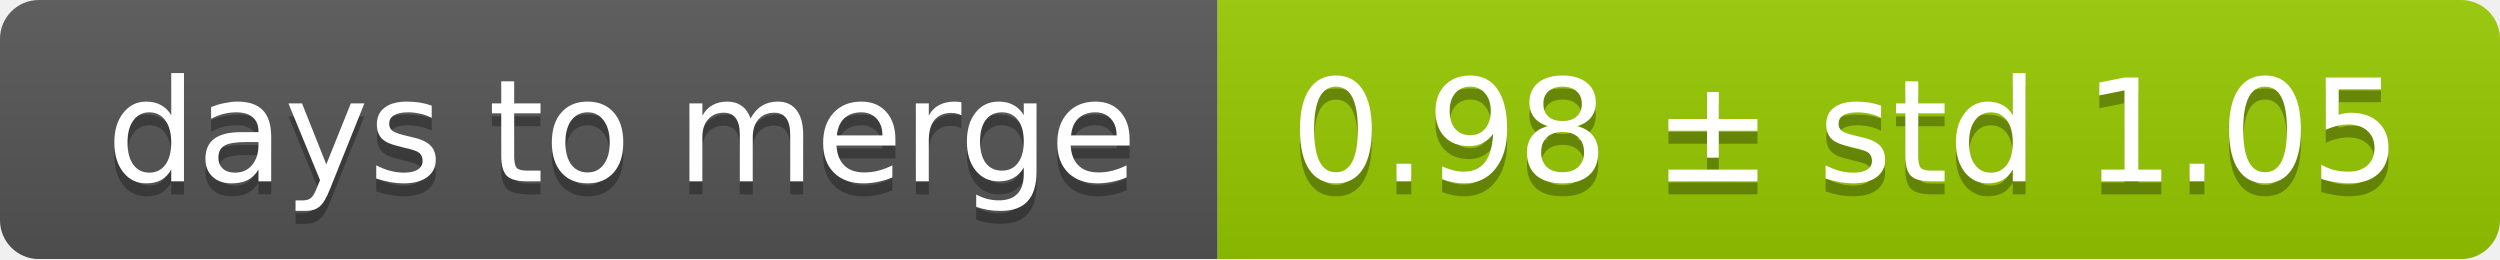
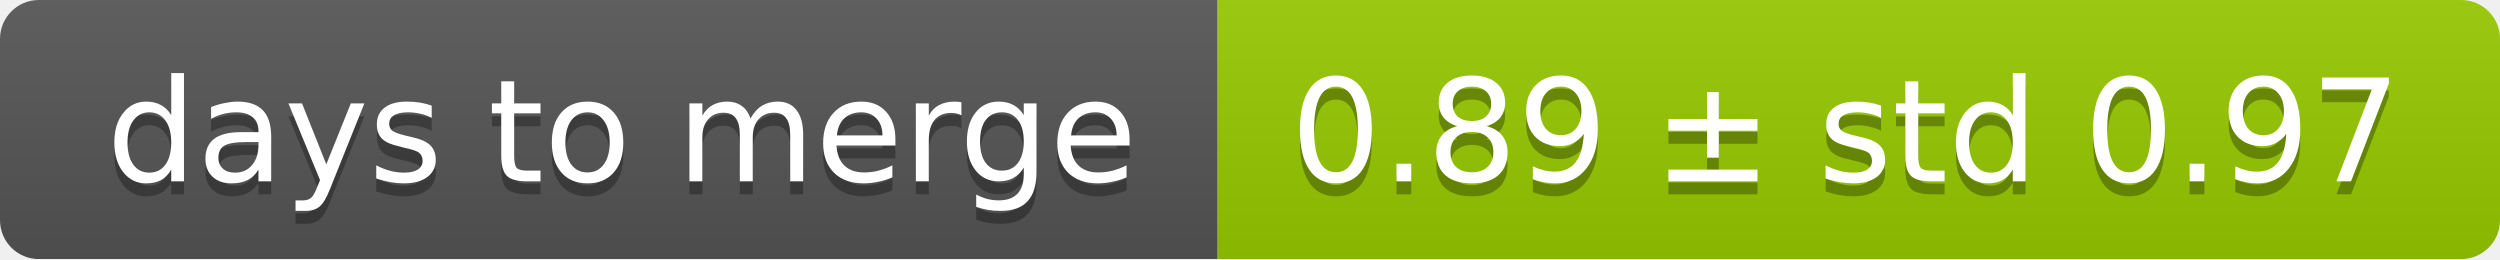
<svg xmlns="http://www.w3.org/2000/svg" width="193" height="20">
  <linearGradient id="smooth" x2="0" y2="100%">
    <stop offset="0" stop-color="#bbb" stop-opacity=".1" />
    <stop offset="1" stop-opacity=".1" />
  </linearGradient>
  <mask id="round">
    <rect width="193" height="20" rx="3" fill="#fff" />
  </mask>
  <g mask="url(#round)">
    <rect width="94" height="20" fill="#555" />
    <rect x="94" width="99" height="20" fill="#97ca00" />
    <rect width="193" height="20" fill="url(#smooth)" />
  </g>
  <g fill="#fff" text-anchor="middle" font-family="DejaVu Sans,Verdana,Geneva,sans-serif" font-size="11">
    <text x="48" y="15" fill="#010101" fill-opacity=".3">days to merge</text>
    <text x="48" y="14">days to merge</text>
-     <text x="142.5" y="15" fill="#010101" fill-opacity=".3">0.98 ± std 1.05</text>
-     <text x="142.5" y="14">0.98 ± std 1.05</text>
+     <text x="142.5" y="15" fill="#010101" fill-opacity=".3">0.89 ± std 0.97</text>
+     <text x="142.5" y="14">0.89 ± std 0.97</text>
  </g>
</svg>
